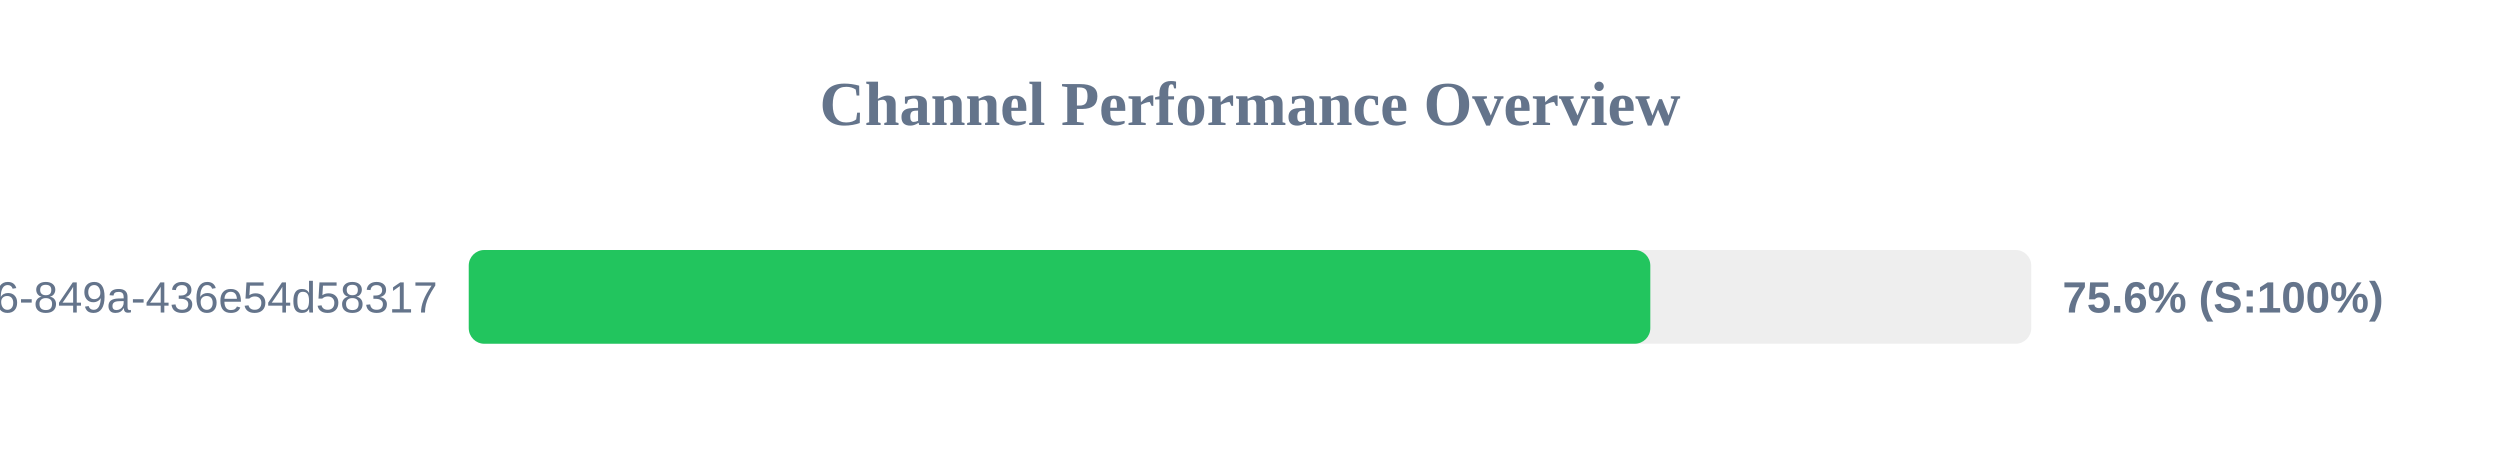
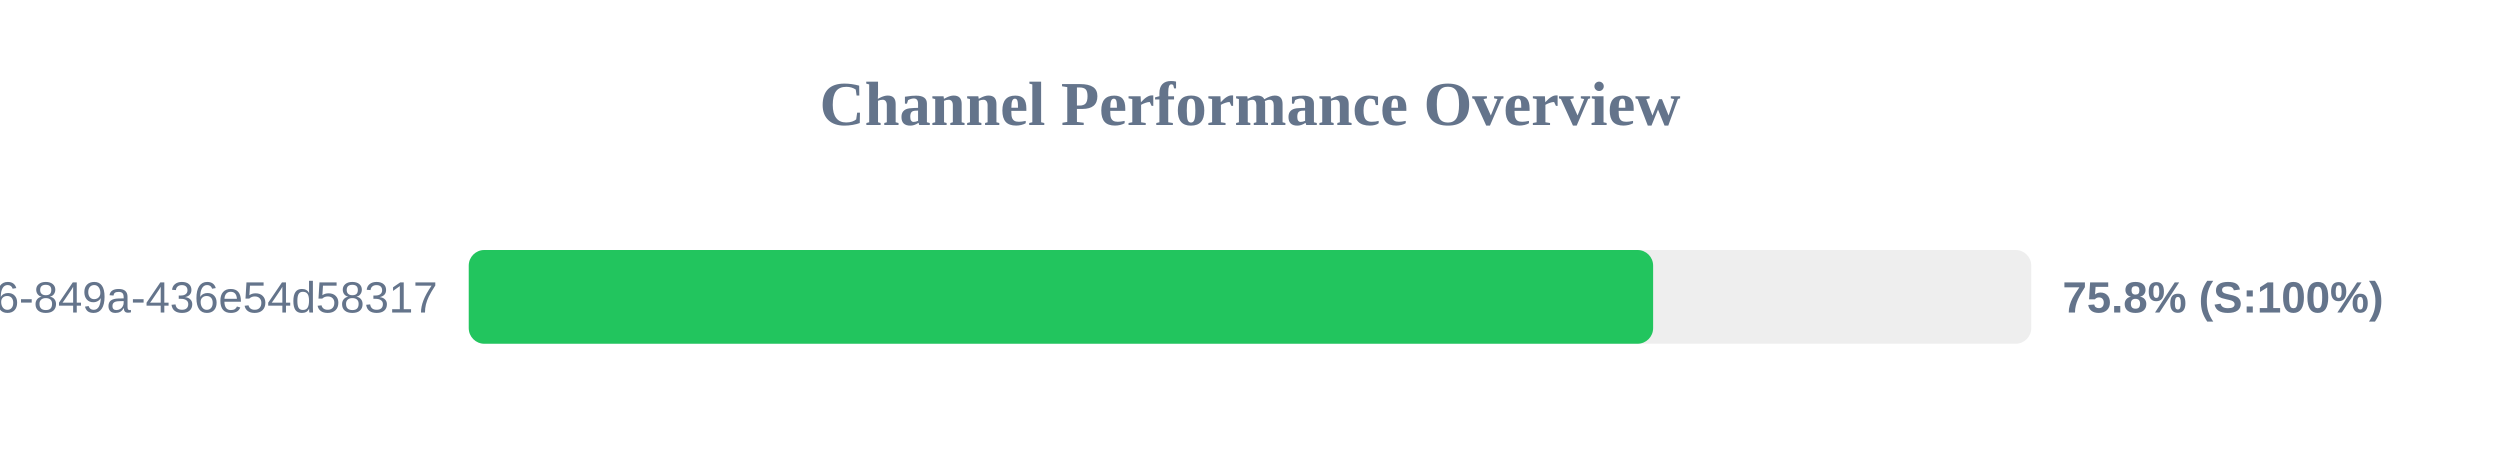
<svg xmlns="http://www.w3.org/2000/svg" width="800" height="150" version="1.1">
  <style>
        .row { font: 14px Arial; fill: #64748b; }
        .score { font: bold 14px Arial; fill: #64748b; }
    </style>
  <text x="400" y="40" text-anchor="middle" font-size="20px" font-weight="bold" fill="#64748b">Channel Performance Overview</text>
  <rect x="150" y="80" width="500" height="30" fill="#eee" rx="5" />
-   <rect x="150" y="80" width="378.1" height="30" fill="#22c55e" rx="5" />
+   <rect x="150" y="80" width="379.0" height="30" fill="#22c55e" rx="5" />
  <text x="140" y="100" text-anchor="end" class="row">?uuid=29fbd51f-03c8-4d76-849a-436e54d58317</text>
-   <text x="660" y="100" text-anchor="start" class="score">75.6% (S:100%)</text>
+   <text x="660" y="100" text-anchor="start" class="score">75.8% (S:100%)</text>
</svg>
